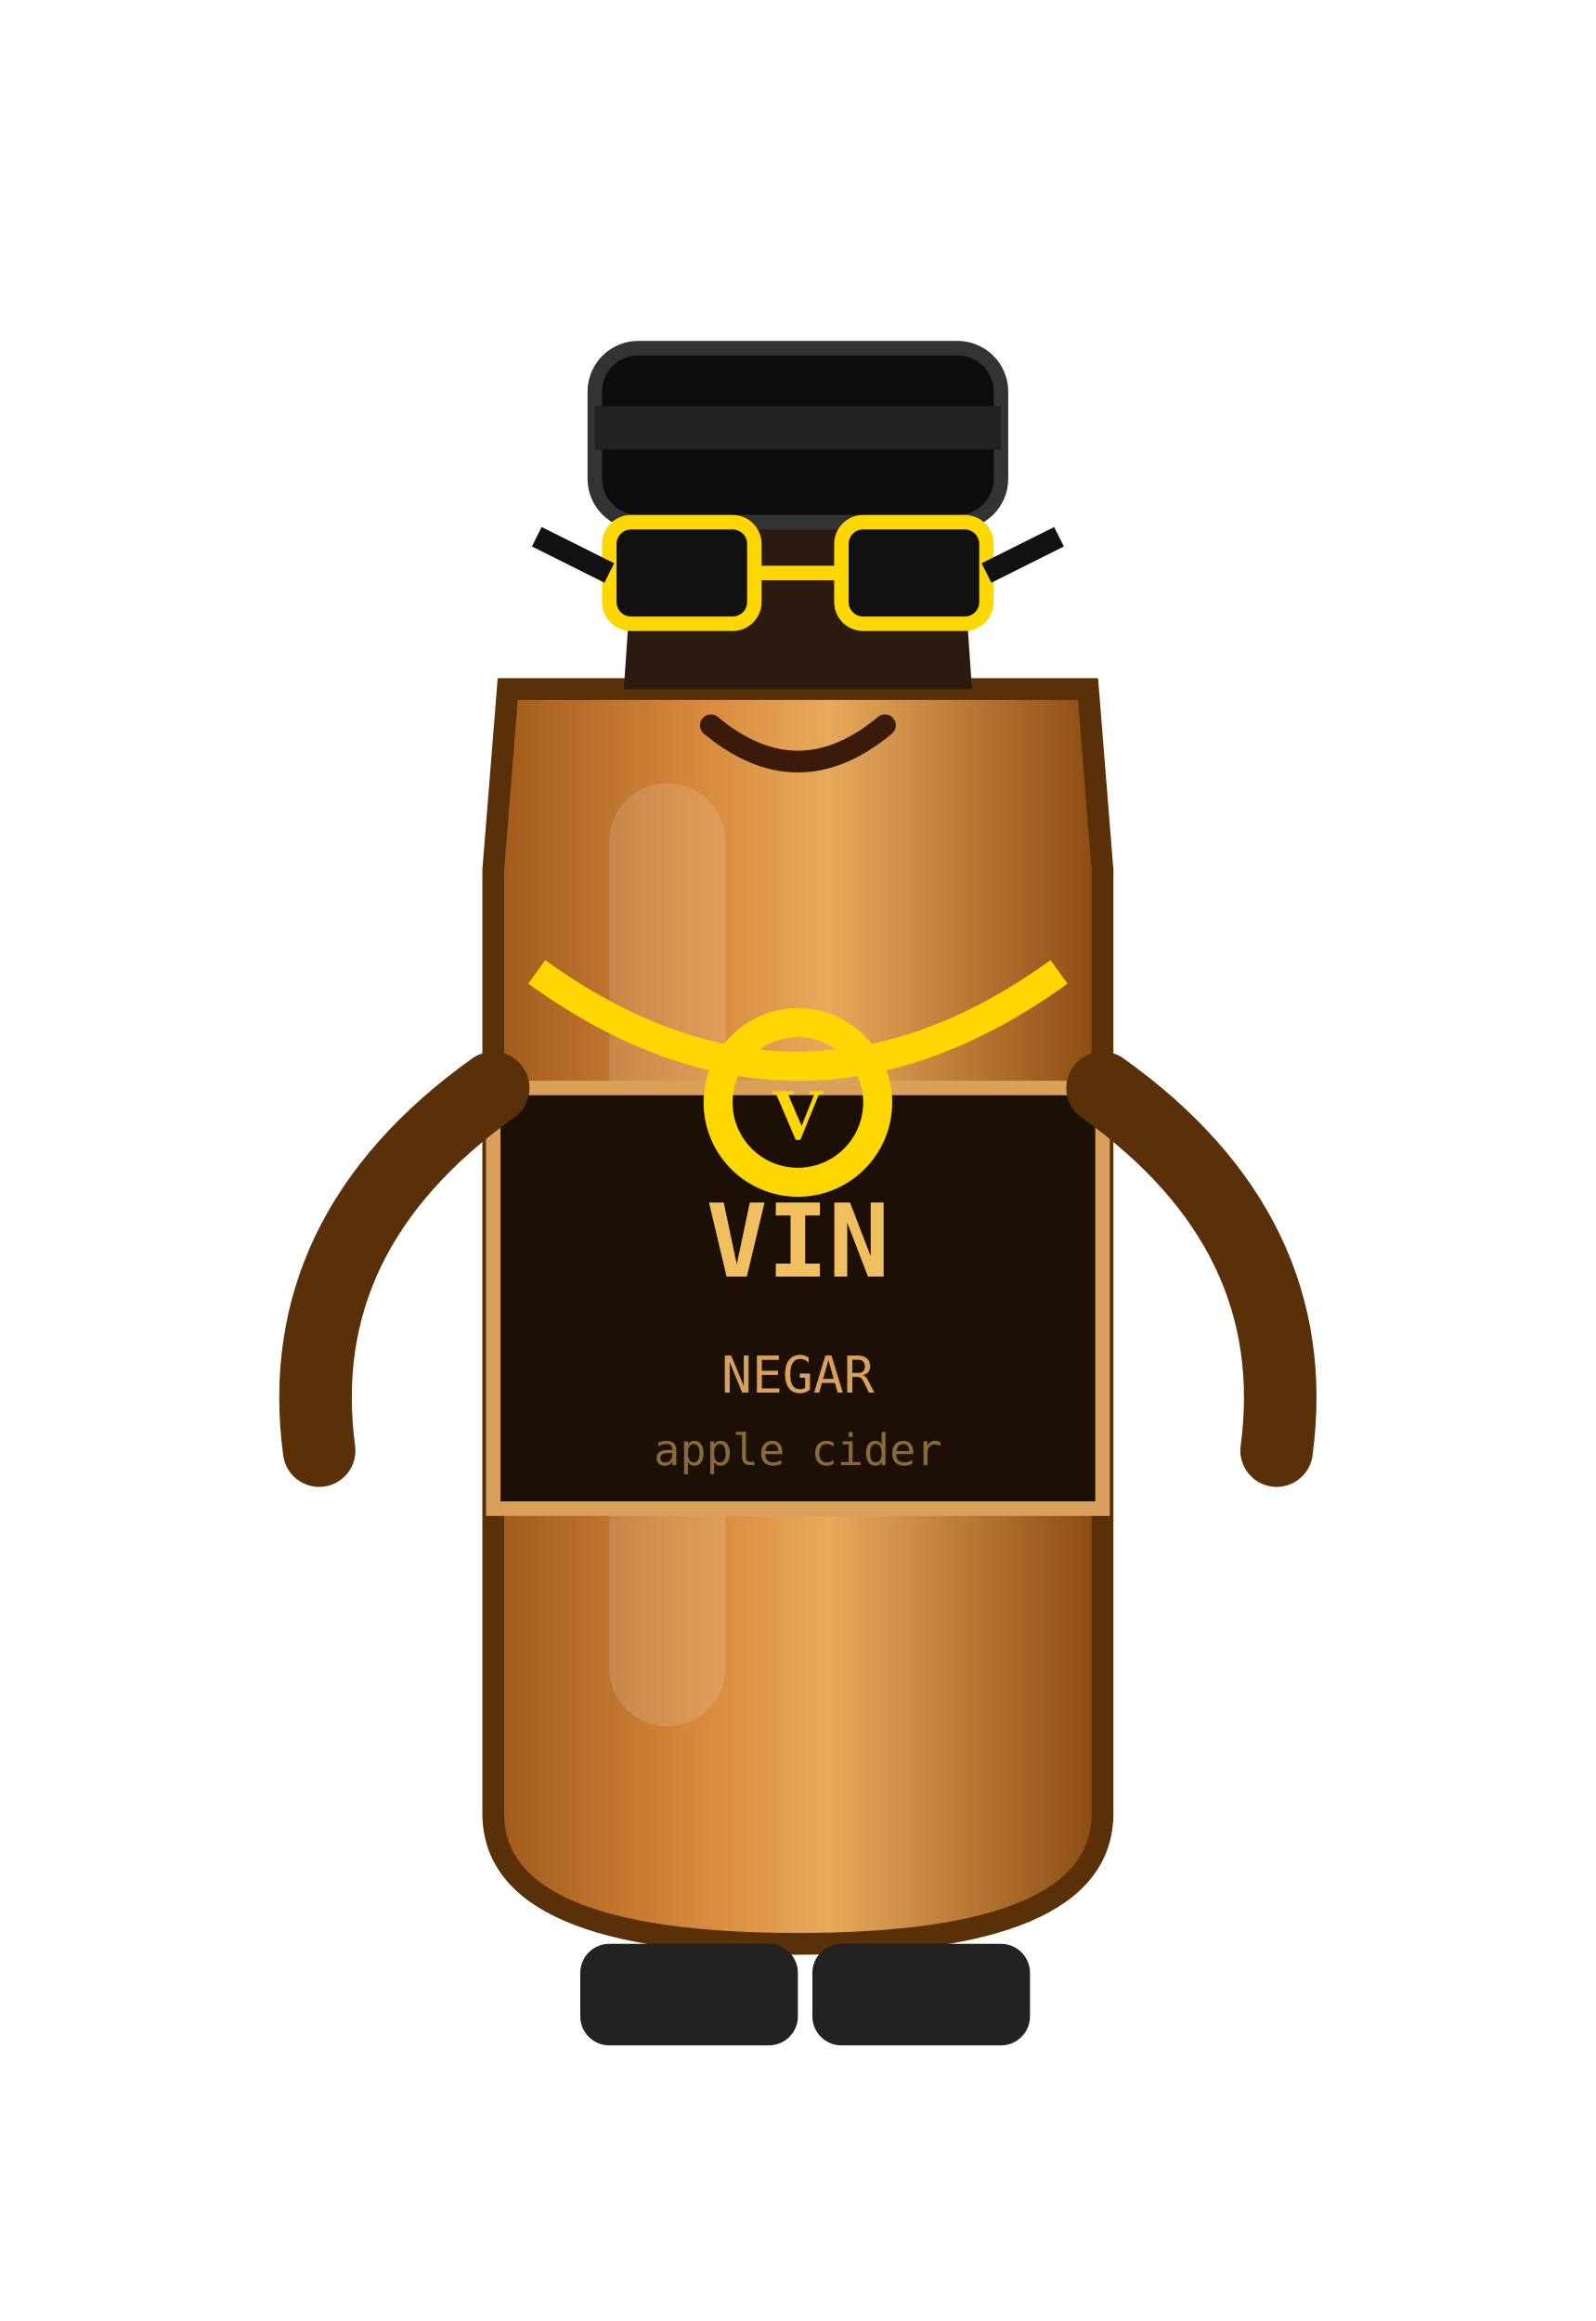
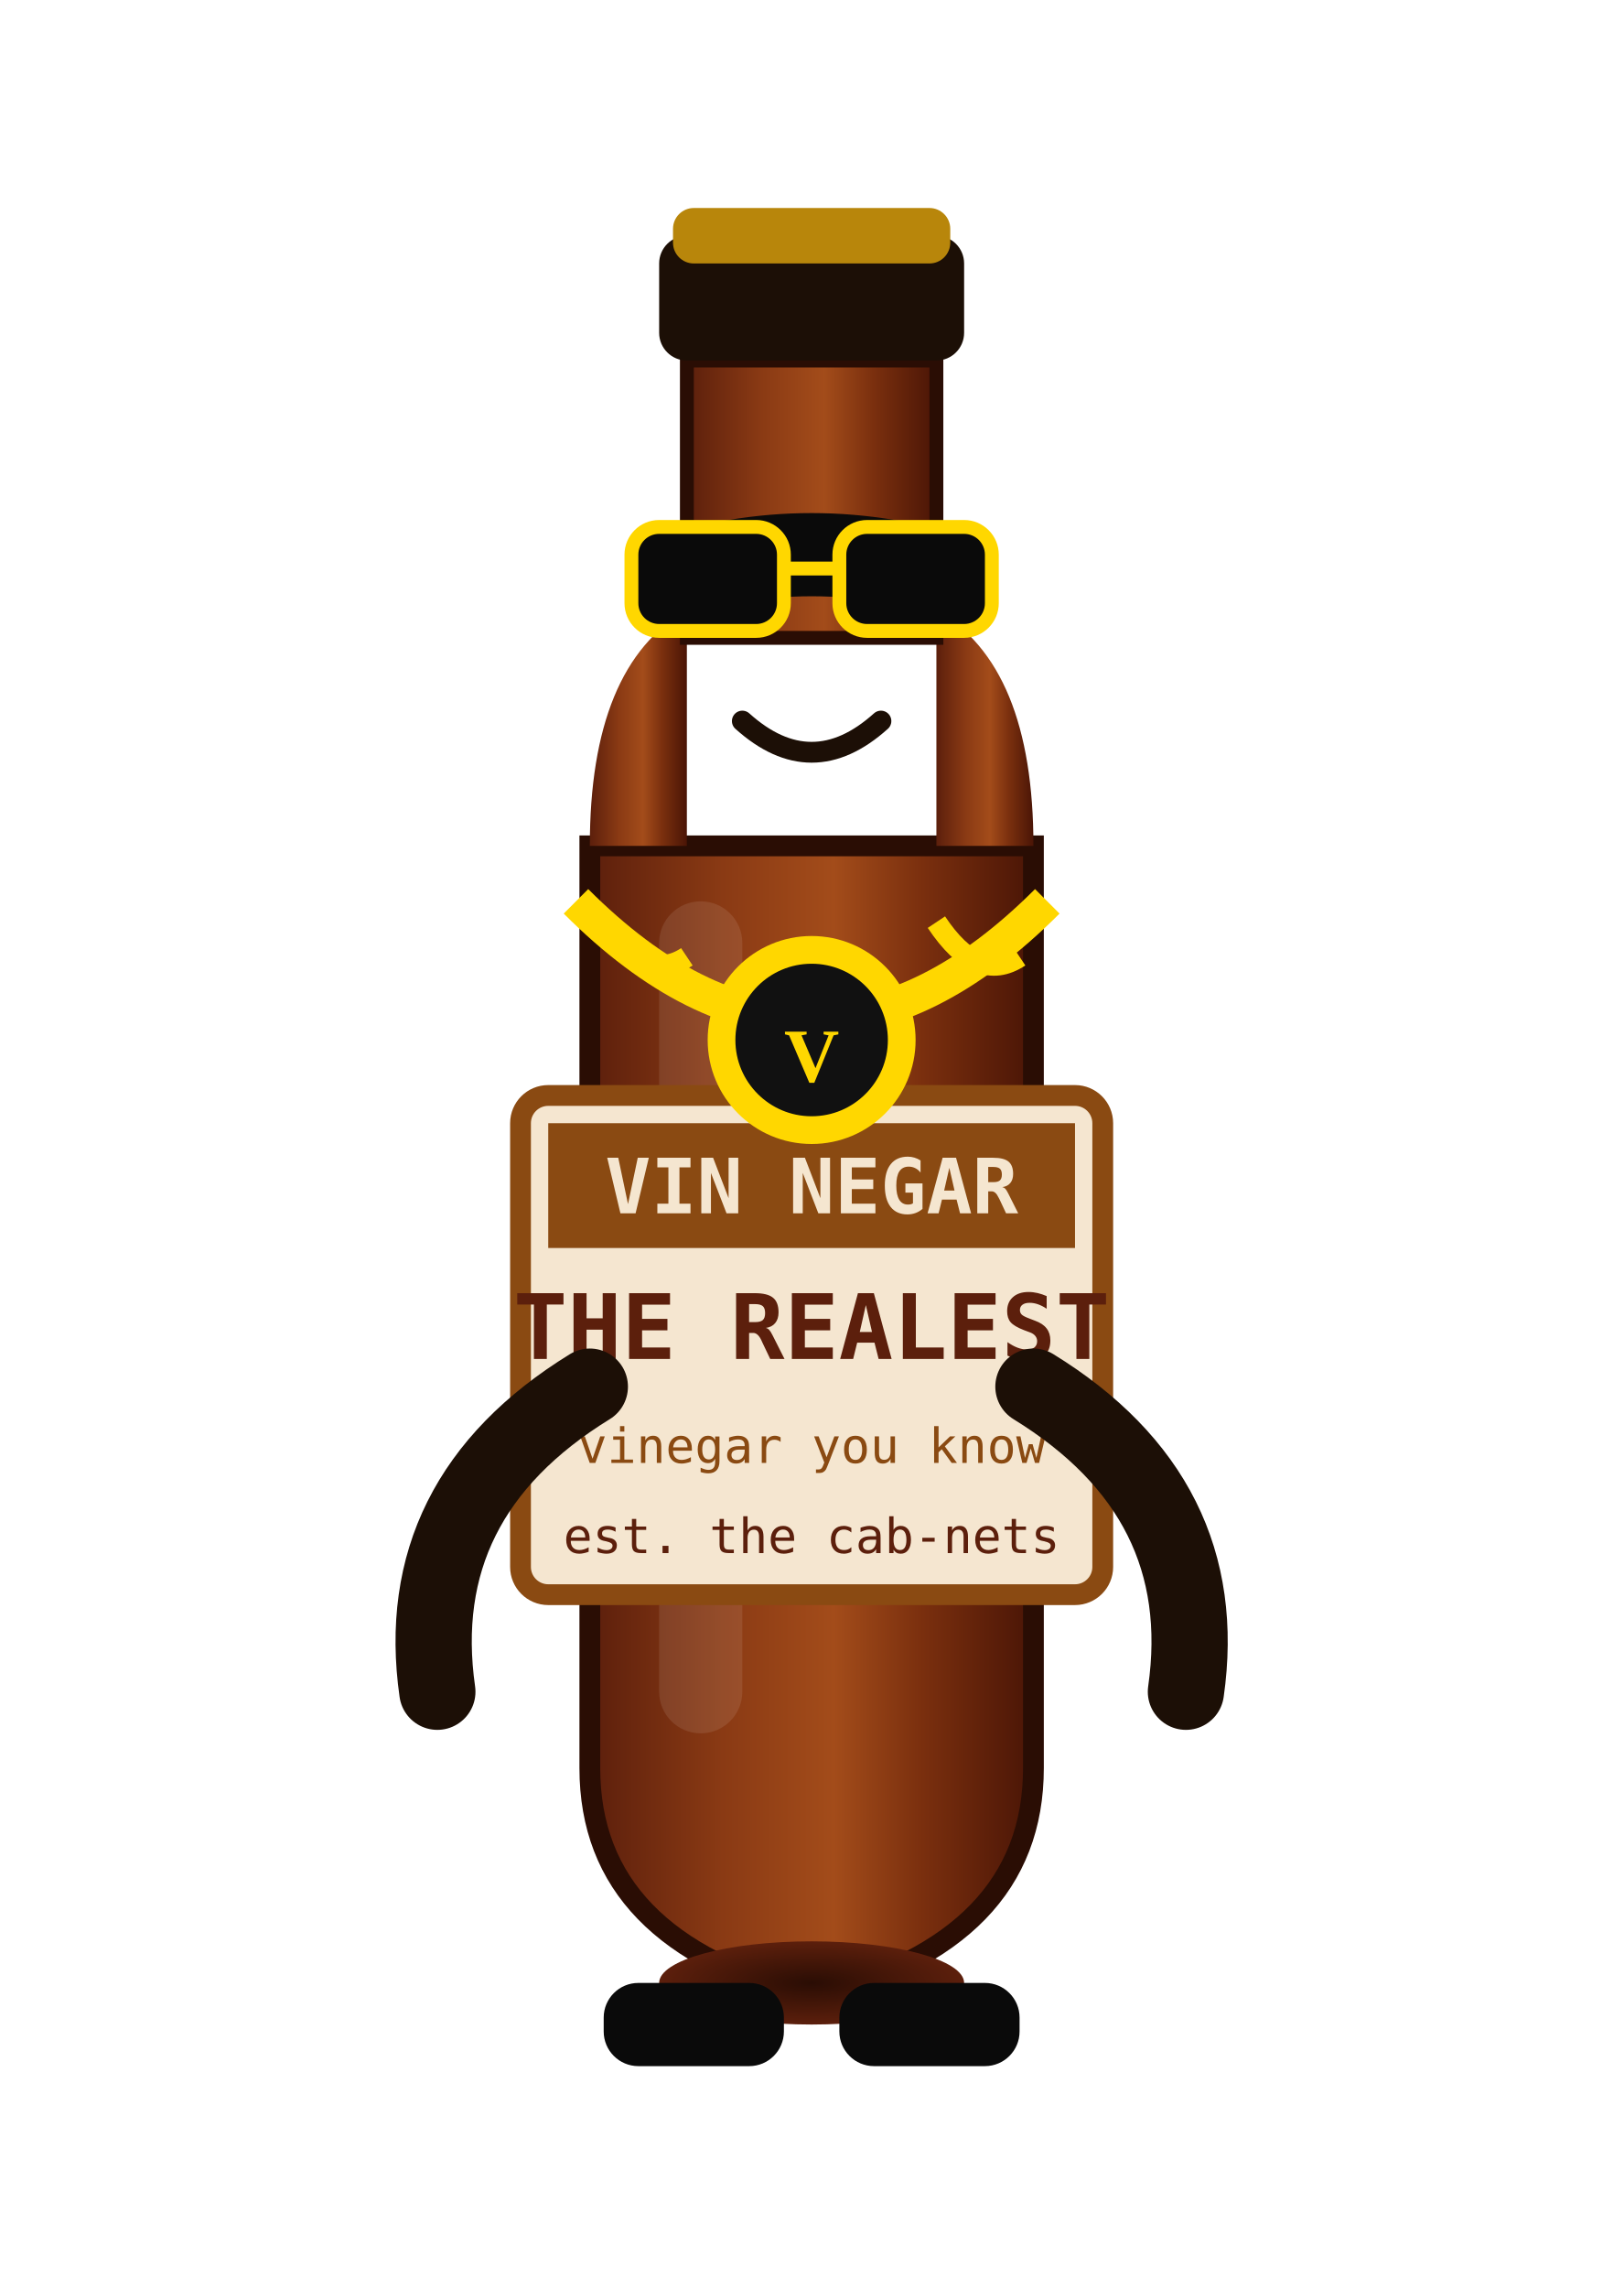
- <svg xmlns="http://www.w3.org/2000/svg" viewBox="0 0 220 320" width="220" height="320">
+ <svg xmlns="http://www.w3.org/2000/svg" id="vinSvg" viewBox="0 0 220 330" width="220" height="310">
  <defs>
    <linearGradient id="vinGlass" x1="0" y1="0" x2="1" y2="0">
-       <stop offset="0" stop-color="#a05a1c" />
-       <stop offset="0.35" stop-color="#d98a3d" />
-       <stop offset="0.55" stop-color="#e8a95c" />
-       <stop offset="1" stop-color="#8a4a12" />
+       <stop offset="0" stop-color="#5c1f0c" />
+       <stop offset="0.30" stop-color="#8a3a14" />
+       <stop offset="0.55" stop-color="#a34c1a" />
+       <stop offset="0.75" stop-color="#7a2f0e" />
+       <stop offset="1" stop-color="#4a1506" />
    </linearGradient>
-     <linearGradient id="vinGlassEdge" x1="0" y1="0" x2="1" y2="0">
-       <stop offset="0" stop-color="#6e3a0e" />
-       <stop offset="1" stop-color="#6e3a0e" />
-     </linearGradient>
+     <radialGradient id="vinPunt" cx="0.5" cy="0.5" r="0.5">
+       <stop offset="0" stop-color="#2a0d04" />
+       <stop offset="1" stop-color="#5c1f0c" />
+     </radialGradient>
  </defs>
-   <path d="M70 95 L150 95 L152 120 L152 250 Q152 268 110 268 Q68 268 68 250 L68 120 Z" fill="url(#vinGlass)" stroke="#5a3008" stroke-width="3" />
-   <rect x="84" y="108" width="16" height="130" rx="8" fill="#ffffff22" />
-   <rect x="68" y="150" width="84" height="58" fill="#1c0f06" stroke="#d9a05c" stroke-width="2" />
-   <text x="110" y="176" text-anchor="middle" font-family="monospace" font-size="14" font-weight="bold" fill="#f0c060">VIN</text>
-   <text x="110" y="192" text-anchor="middle" font-family="monospace" font-size="7" fill="#d9a05c">NEGAR</text>
-   <text x="110" y="202" text-anchor="middle" font-family="monospace" font-size="6" fill="#8a6a3a">apple cider</text>
+   <path d="M78 122 L142 122 L142 255 Q142 280 110 288 Q78 280 78 255 Z" fill="url(#vinGlass)" stroke="#2a0d04" stroke-width="3" />
+   <path d="M78 122 Q78 96 92 88 L92 122 Z" fill="url(#vinGlass)" />
+   <path d="M142 122 Q142 96 128 88 L128 122 Z" fill="url(#vinGlass)" />
+   <rect x="92" y="52" width="36" height="40" fill="url(#vinGlass)" stroke="#2a0d04" stroke-width="2" />
+   <rect x="88" y="130" width="12" height="120" rx="6" fill="#ffffff18" />
+   <ellipse cx="110" cy="286" rx="22" ry="6" fill="url(#vinPunt)" />
+   <rect x="88" y="34" width="44" height="18" rx="4" fill="#1c0f06" />
+   <rect x="90" y="30" width="40" height="8" rx="3" fill="#b8860b" />
+   <g>
+     <rect x="68" y="158" width="84" height="72" rx="4" fill="#f5e6d0" stroke="#8a4a12" stroke-width="3" />
+     <rect x="72" y="162" width="76" height="18" fill="#8a4a12" />
+     <text x="110" y="175" text-anchor="middle" font-family="monospace" font-size="11" font-weight="bold" fill="#f5e6d0">VIN NEGAR</text>
+     <text x="110" y="196" text-anchor="middle" font-family="monospace" font-size="13" font-weight="bold" fill="#5c1f0c">THE REALEST</text>
+     <text x="110" y="211" text-anchor="middle" font-family="monospace" font-size="7" fill="#8a4a12">vinegar you know</text>
+     <text x="110" y="224" text-anchor="middle" font-family="monospace" font-size="7" fill="#5c1f0c">est. the cab-nets</text>
+   </g>
  <g id="vinChain">
-     <path d="M74 134 Q110 160 146 134" stroke="#ffd700" stroke-width="4" fill="none" />
-     <circle cx="110" cy="152" r="11" fill="none" stroke="#ffd700" stroke-width="4" />
-     <text x="110" y="157" text-anchor="middle" font-size="10" font-weight="bold" fill="#ffd700">V</text>
+     <path d="M76 130 Q110 164 144 130" stroke="#ffd700" stroke-width="5" fill="none" />
+     <path d="M80 133 Q86 142 92 138" stroke="#ffd700" stroke-width="3" fill="none" />
+     <path d="M128 133 Q134 142 140 138" stroke="#ffd700" stroke-width="3" fill="none" />
+     <circle cx="110" cy="150" r="13" fill="#111" stroke="#ffd700" stroke-width="4" />
+     <text x="110" y="156" text-anchor="middle" font-size="11" font-weight="bold" fill="#ffd700">V</text>
  </g>
-   <path d="M88 66 L132 66 L134 95 L86 95 Z" fill="#2a1a10" />
-   <rect x="82" y="48" width="56" height="24" rx="6" fill="#0d0d0d" stroke="#333" stroke-width="2" />
-   <rect x="82" y="56" width="56" height="6" fill="#222" />
  <g id="vinShades">
-     <rect x="84" y="72" width="20" height="14" rx="3" fill="#111" stroke="#ffd700" stroke-width="2" />
-     <rect x="116" y="72" width="20" height="14" rx="3" fill="#111" stroke="#ffd700" stroke-width="2" />
-     <path d="M104 79 L116 79" stroke="#ffd700" stroke-width="2" />
-     <path d="M84 79 L74 74 M136 79 L146 74" stroke="#111" stroke-width="3" />
+     <path d="M86 78 Q110 70 134 78 L132 90 Q110 82 88 90 Z" fill="#0a0a0a" />
+     <rect x="84" y="76" width="22" height="15" rx="4" fill="#0a0a0a" stroke="#ffd700" stroke-width="2" />
+     <rect x="114" y="76" width="22" height="15" rx="4" fill="#0a0a0a" stroke="#ffd700" stroke-width="2" />
+     <path d="M106 82 L114 82" stroke="#ffd700" stroke-width="2" />
  </g>
  <g id="vinMouth">
-     <path d="M98 100 Q110 110 122 100" stroke="#3a1a0a" stroke-width="3" fill="none" stroke-linecap="round" />
+     <path d="M100 104 Q110 113 120 104" stroke="#1c0f06" stroke-width="3" fill="none" stroke-linecap="round" />
  </g>
  <g id="vinArmL">
-     <path d="M68 150 Q40 170 44 200" stroke="#5a3008" stroke-width="10" stroke-linecap="round" fill="none" />
+     <path d="M78 200 Q52 216 56 244" stroke="#1c0f06" stroke-width="11" stroke-linecap="round" fill="none" />
  </g>
  <g id="vinArmR">
-     <path d="M152 150 Q180 170 176 200" stroke="#5a3008" stroke-width="10" stroke-linecap="round" fill="none" />
+     <path d="M142 200 Q168 216 164 244" stroke="#1c0f06" stroke-width="11" stroke-linecap="round" fill="none" />
  </g>
-   <rect x="80" y="268" width="30" height="14" rx="4" fill="#222" />
-   <rect x="112" y="268" width="30" height="14" rx="4" fill="#222" />
+   <rect x="80" y="286" width="26" height="12" rx="5" fill="#0a0a0a" />
+   <rect x="114" y="286" width="26" height="12" rx="5" fill="#0a0a0a" />
</svg>
